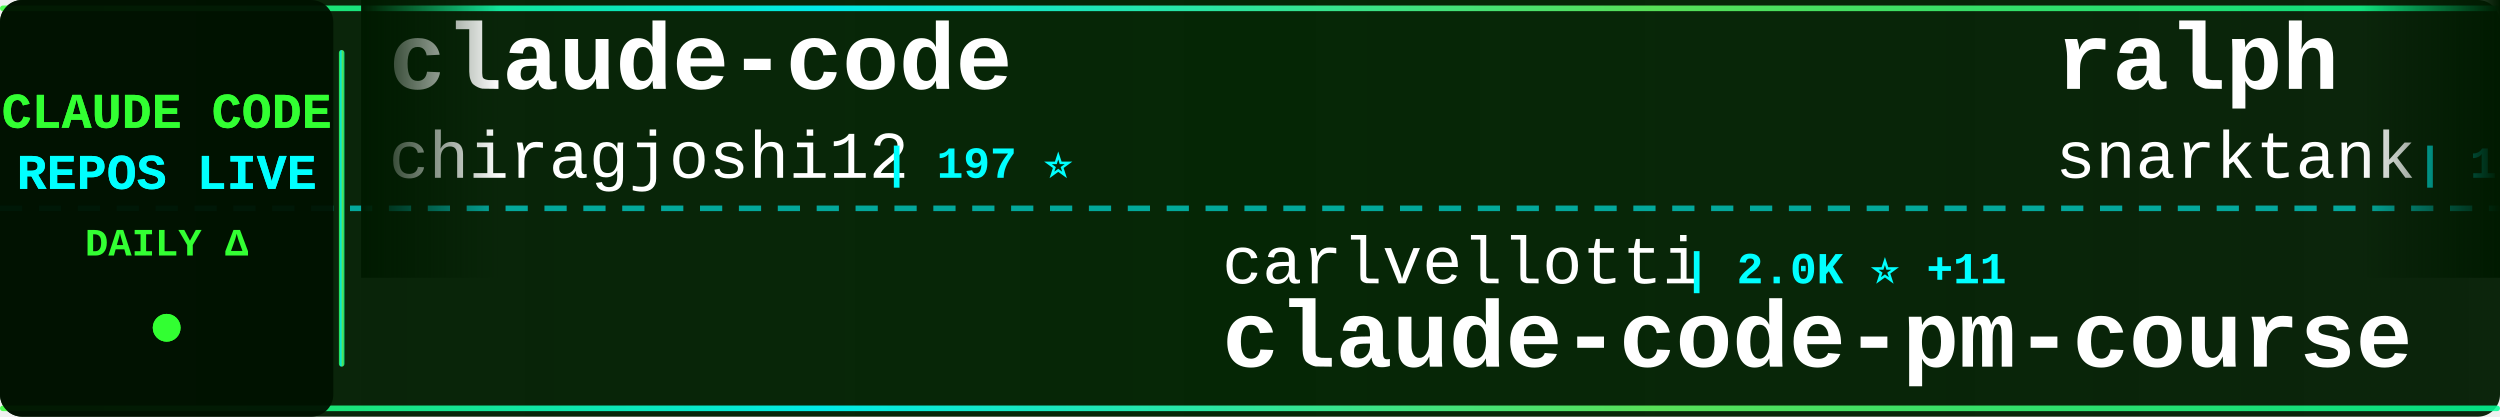
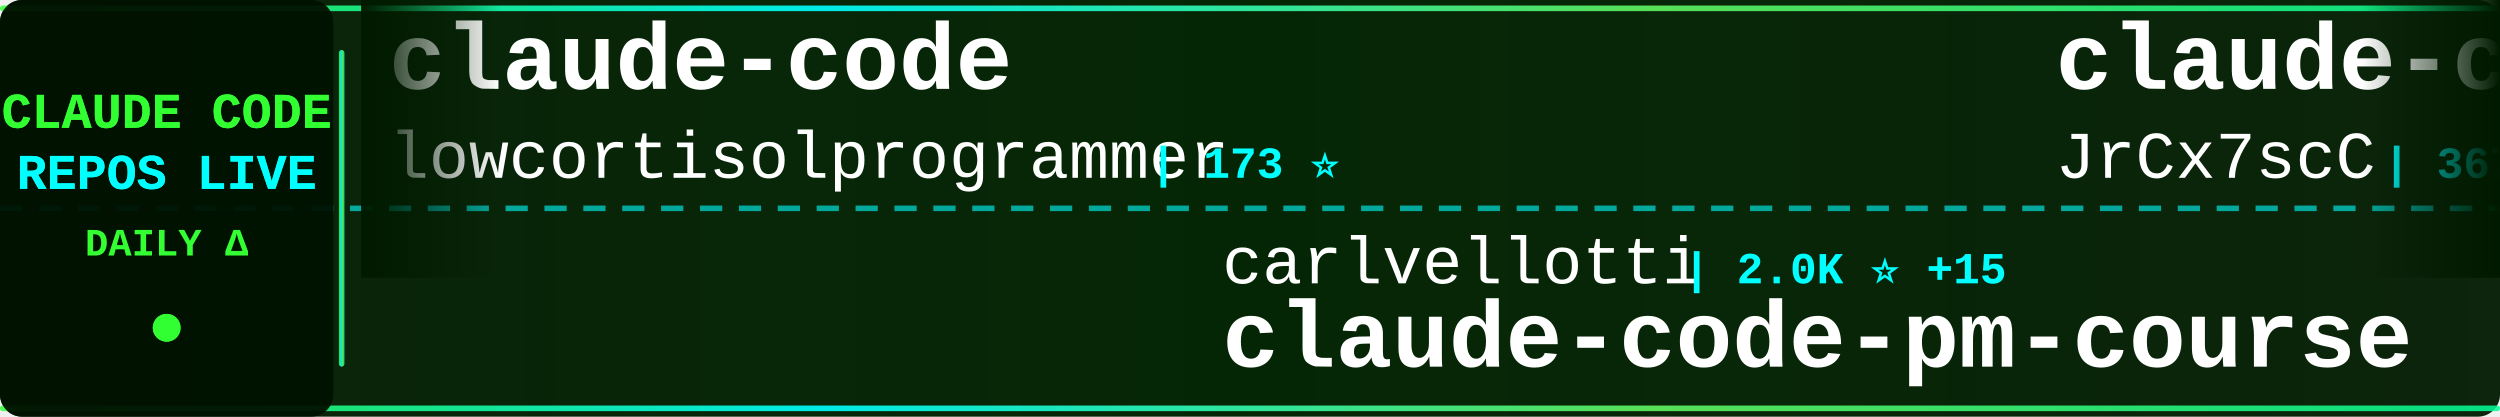
<svg xmlns="http://www.w3.org/2000/svg" width="900" height="150">
  <defs>
    <linearGradient id="tickerBg" x1="0%" y1="0%" x2="100%" y2="0%">
      <stop offset="0%" style="stop-color:#001a00;stop-opacity:0.95" />
      <stop offset="50%" style="stop-color:#002200;stop-opacity:0.98" />
      <stop offset="100%" style="stop-color:#001a00;stop-opacity:0.95" />
    </linearGradient>
    <linearGradient id="borderGrad" x1="0%" y1="0%" x2="100%" y2="0%">
      <stop offset="0%" style="stop-color:#33ff33;stop-opacity:0.85">
        <animate attributeName="stop-opacity" values="0.85;1;0.85" dur="2s" repeatCount="indefinite" />
      </stop>
      <stop offset="33%" style="stop-color:#00ffff;stop-opacity:0.9">
        <animate attributeName="stop-opacity" values="0.9;1;0.9" dur="2.2s" repeatCount="indefinite" />
      </stop>
      <stop offset="66%" style="stop-color:#66ff66;stop-opacity:0.85">
        <animate attributeName="stop-opacity" values="0.85;1;0.85" dur="1.8s" repeatCount="indefinite" />
      </stop>
      <stop offset="100%" style="stop-color:#00ff99;stop-opacity:0.85">
        <animate attributeName="stop-opacity" values="0.85;1;0.85" dur="2s" repeatCount="indefinite" />
      </stop>
    </linearGradient>
    <filter id="textGlow">
      <feGaussianBlur stdDeviation="0.1" result="coloredBlur" />
      <feMerge>
        <feMergeNode in="coloredBlur" />
        <feMergeNode in="SourceGraphic" />
      </feMerge>
    </filter>
    <filter id="metricGlow">
      <feGaussianBlur stdDeviation="0.2" result="coloredBlur" />
      <feMerge>
        <feMergeNode in="coloredBlur" />
        <feMergeNode in="SourceGraphic" />
      </feMerge>
    </filter>
    <linearGradient id="leftFade" x1="0%" y1="0%" x2="100%" y2="0%">
      <stop offset="0%" style="stop-color:#001a00;stop-opacity:1" />
      <stop offset="100%" style="stop-color:#001a00;stop-opacity:0" />
    </linearGradient>
    <linearGradient id="rightFade" x1="0%" y1="0%" x2="100%" y2="0%">
      <stop offset="0%" style="stop-color:#001a00;stop-opacity:0" />
      <stop offset="100%" style="stop-color:#001a00;stop-opacity:1" />
    </linearGradient>
  </defs>
  <rect width="900" height="150" fill="url(#tickerBg)" rx="8" />
  <rect x="0" y="2" width="900" height="2" fill="url(#borderGrad)" rx="1" />
  <rect x="0" y="146" width="900" height="2" fill="url(#borderGrad)" rx="1" />
  <line x1="0" y1="75" x2="900" y2="75" stroke="#00ffff" stroke-width="2" stroke-dasharray="8 6" opacity="0.6" />
  <rect x="0" y="0" width="120" height="150" fill="#001100" opacity="0.95" rx="8" />
  <text x="60" y="46" font-family="'Courier New', monospace" font-size="18" font-weight="bold" fill="#33ff33" text-anchor="middle" filter="url(#textGlow)">
    CLAUDE CODE
  </text>
  <text x="60" y="68" font-family="'Courier New', monospace" font-size="18" font-weight="bold" fill="#00ffff" text-anchor="middle" filter="url(#textGlow)">
    REPOS LIVE
  </text>
  <text x="60" y="92" font-family="'Courier New', monospace" font-size="14" font-weight="bold" fill="#33ff33" text-anchor="middle">
    DAILY Δ
  </text>
  <circle cx="60" cy="118" r="5" fill="#33ff33" filter="url(#metricGlow)">
    <animate attributeName="r" values="4;6;4" dur="1.5s" repeatCount="indefinite" />
    <animate attributeName="opacity" values="0.6;1;0.6" dur="1.5s" repeatCount="indefinite" />
  </circle>
  <rect x="122" y="18" width="2" height="114" fill="url(#borderGrad)" rx="1" />
  <clipPath id="tickerClip">
    <rect x="130" y="0" width="770" height="150" />
  </clipPath>
  <g clip-path="url(#tickerClip)">
    <g id="tickerItems">
      <animateTransform attributeName="transform" attributeType="XML" type="translate" from="0 0" to="-3000 0" dur="54s" repeatCount="indefinite" />
      <g transform="translate(0, 0)">
        <text x="140" y="32" font-family="'Courier New', monospace" font-size="34" font-weight="bold" fill="#ffffff">claude-code</text>
-         <text x="140" y="64" font-family="'Courier New', monospace" font-size="24" font-weight="normal" fill="#ffffff" opacity="1.0">chiragjoshi12</text>
-         <text x="318" y="64" font-family="'Courier New', monospace" font-size="16" font-weight="bold" fill="#00ffff"> | 197 ⭐</text>
+         <text x="140" y="64" font-family="'Courier New', monospace" font-size="24" font-weight="normal" fill="#ffffff" opacity="1.0">lowcortisolprogrammer</text>
+         <text x="414" y="64" font-family="'Courier New', monospace" font-size="16" font-weight="bold" fill="#00ffff"> | 173 ⭐</text>
      </g>
      <g transform="translate(300, 0)">
        <text x="140" y="102" font-family="'Courier New', monospace" font-size="24" font-weight="normal" fill="#ffffff" opacity="1.0">carlvellotti</text>
-         <text x="306" y="102" font-family="'Courier New', monospace" font-size="16" font-weight="bold" fill="#00ffff"> | 2.0K ⭐ +11</text>
+         <text x="306" y="102" font-family="'Courier New', monospace" font-size="16" font-weight="bold" fill="#00ffff"> | 2.0K ⭐ +15</text>
        <text x="140" y="132" font-family="'Courier New', monospace" font-size="34" font-weight="bold" fill="#ffffff">claude-code-pm-course</text>
      </g>
      <g transform="translate(600, 0)">
-         <text x="140" y="32" font-family="'Courier New', monospace" font-size="34" font-weight="bold" fill="#ffffff">ralph</text>
-         <text x="140" y="64" font-family="'Courier New', monospace" font-size="24" font-weight="normal" fill="#ffffff" opacity="1.0">snarktank</text>
-         <text x="270" y="64" font-family="'Courier New', monospace" font-size="16" font-weight="bold" fill="#00ffff"> | 18.9K ⭐ +61</text>
+         <text x="140" y="32" font-family="'Courier New', monospace" font-size="34" font-weight="bold" fill="#ffffff">claude-code-source</text>
+         <text x="140" y="64" font-family="'Courier New', monospace" font-size="24" font-weight="normal" fill="#ffffff" opacity="1.0">JrCx7scC</text>
+         <text x="258" y="64" font-family="'Courier New', monospace" font-size="16" font-weight="bold" fill="#00ffff"> | 367 ⭐</text>
      </g>
      <g transform="translate(900, 0)">
-         <text x="140" y="102" font-family="'Courier New', monospace" font-size="24" font-weight="normal" fill="#ffffff" opacity="1.0">disler</text>
-         <text x="234" y="102" font-family="'Courier New', monospace" font-size="16" font-weight="bold" fill="#00ffff"> | 3.7K ⭐ +5</text>
-         <text x="140" y="132" font-family="'Courier New', monospace" font-size="34" font-weight="bold" fill="#ffffff">claude-code-hooks-master...</text>
+         <text x="140" y="102" font-family="'Courier New', monospace" font-size="24" font-weight="normal" fill="#ffffff" opacity="1.0">fuergaosi233</text>
+         <text x="306" y="102" font-family="'Courier New', monospace" font-size="16" font-weight="bold" fill="#00ffff"> | 2.6K ⭐ +5</text>
+         <text x="140" y="132" font-family="'Courier New', monospace" font-size="34" font-weight="bold" fill="#ffffff">claude-code-proxy</text>
      </g>
      <g transform="translate(1200, 0)">
-         <text x="140" y="32" font-family="'Courier New', monospace" font-size="34" font-weight="bold" fill="#ffffff">everything-claude-code</text>
-         <text x="140" y="64" font-family="'Courier New', monospace" font-size="24" font-weight="normal" fill="#ffffff" opacity="1.0">affaan-m</text>
-         <text x="258" y="64" font-family="'Courier New', monospace" font-size="16" font-weight="bold" fill="#00ffff"> | 179.2K ⭐ +1.7K</text>
+         <text x="140" y="32" font-family="'Courier New', monospace" font-size="34" font-weight="bold" fill="#ffffff">claude-code-system-promp...</text>
+         <text x="140" y="64" font-family="'Courier New', monospace" font-size="24" font-weight="normal" fill="#ffffff" opacity="1.0">Piebald-AI</text>
+         <text x="282" y="64" font-family="'Courier New', monospace" font-size="16" font-weight="bold" fill="#00ffff"> | 10.1K ⭐ +28</text>
      </g>
      <g transform="translate(1500, 0)">
-         <text x="140" y="102" font-family="'Courier New', monospace" font-size="24" font-weight="normal" fill="#ffffff" opacity="1.0">shareAI-lab</text>
-         <text x="294" y="102" font-family="'Courier New', monospace" font-size="16" font-weight="bold" fill="#00ffff"> | 59.8K ⭐ +269</text>
-         <text x="140" y="132" font-family="'Courier New', monospace" font-size="34" font-weight="bold" fill="#ffffff">learn-claude-code</text>
+         <text x="140" y="102" font-family="'Courier New', monospace" font-size="24" font-weight="normal" fill="#ffffff" opacity="1.0">luyao618</text>
+         <text x="258" y="102" font-family="'Courier New', monospace" font-size="16" font-weight="bold" fill="#00ffff"> | 1.3K ⭐ +10</text>
+         <text x="140" y="132" font-family="'Courier New', monospace" font-size="34" font-weight="bold" fill="#ffffff">Claude-Code-Source-Study</text>
      </g>
      <g transform="translate(1800, 0)">
-         <text x="140" y="32" font-family="'Courier New', monospace" font-size="34" font-weight="bold" fill="#ffffff">claude-code-source-code-...</text>
-         <text x="140" y="64" font-family="'Courier New', monospace" font-size="24" font-weight="normal" fill="#ffffff" opacity="1.0">ghuntley</text>
-         <text x="258" y="64" font-family="'Courier New', monospace" font-size="16" font-weight="bold" fill="#00ffff"> | 976 ⭐ +1</text>
+         <text x="140" y="32" font-family="'Courier New', monospace" font-size="34" font-weight="bold" fill="#ffffff">claude-code</text>
+         <text x="140" y="64" font-family="'Courier New', monospace" font-size="24" font-weight="normal" fill="#ffffff" opacity="1.0">anthropics</text>
+         <text x="282" y="64" font-family="'Courier New', monospace" font-size="16" font-weight="bold" fill="#00ffff"> | 122.6K ⭐ +363</text>
      </g>
      <g transform="translate(2100, 0)">
-         <text x="140" y="102" font-family="'Courier New', monospace" font-size="24" font-weight="normal" fill="#ffffff" opacity="1.0">OneRedOak</text>
-         <text x="270" y="102" font-family="'Courier New', monospace" font-size="16" font-weight="bold" fill="#00ffff"> | 3.8K ⭐ +1</text>
-         <text x="140" y="132" font-family="'Courier New', monospace" font-size="34" font-weight="bold" fill="#ffffff">claude-code-workflows</text>
+         <text x="140" y="102" font-family="'Courier New', monospace" font-size="24" font-weight="normal" fill="#ffffff" opacity="1.0">farion1231</text>
+         <text x="282" y="102" font-family="'Courier New', monospace" font-size="16" font-weight="bold" fill="#00ffff"> | 67.2K ⭐ +1.3K</text>
+         <text x="140" y="132" font-family="'Courier New', monospace" font-size="34" font-weight="bold" fill="#ffffff">cc-switch</text>
      </g>
      <g transform="translate(2400, 0)">
-         <text x="140" y="32" font-family="'Courier New', monospace" font-size="34" font-weight="bold" fill="#ffffff">claude-code-webui</text>
-         <text x="140" y="64" font-family="'Courier New', monospace" font-size="24" font-weight="normal" fill="#ffffff" opacity="1.0">sugyan</text>
-         <text x="234" y="64" font-family="'Courier New', monospace" font-size="16" font-weight="bold" fill="#00ffff"> | 1.1K ⭐ +3</text>
+         <text x="140" y="32" font-family="'Courier New', monospace" font-size="34" font-weight="bold" fill="#ffffff">claude-code-ultimate-gui...</text>
+         <text x="140" y="64" font-family="'Courier New', monospace" font-size="24" font-weight="normal" fill="#ffffff" opacity="1.0">FlorianBruniaux</text>
+         <text x="342" y="64" font-family="'Courier New', monospace" font-size="16" font-weight="bold" fill="#00ffff"> | 4.3K ⭐ +19</text>
      </g>
      <g transform="translate(2700, 0)">
-         <text x="140" y="102" font-family="'Courier New', monospace" font-size="24" font-weight="normal" fill="#ffffff" opacity="1.0">lintsinghua</text>
-         <text x="294" y="102" font-family="'Courier New', monospace" font-size="16" font-weight="bold" fill="#00ffff"> | 3.2K ⭐ +25</text>
-         <text x="140" y="132" font-family="'Courier New', monospace" font-size="34" font-weight="bold" fill="#ffffff">claude-code-book</text>
+         <text x="140" y="102" font-family="'Courier New', monospace" font-size="24" font-weight="normal" fill="#ffffff" opacity="1.0">forrestchang</text>
+         <text x="306" y="102" font-family="'Courier New', monospace" font-size="16" font-weight="bold" fill="#00ffff"> | 125.1K ⭐ +1.7K</text>
+         <text x="140" y="132" font-family="'Courier New', monospace" font-size="34" font-weight="bold" fill="#ffffff">andrej-karpathy-skills</text>
      </g>
      <g transform="translate(3000, 0)">
        <text x="140" y="32" font-family="'Courier New', monospace" font-size="34" font-weight="bold" fill="#ffffff">claude-code</text>
-         <text x="140" y="64" font-family="'Courier New', monospace" font-size="24" font-weight="normal" fill="#ffffff" opacity="1.0">chiragjoshi12</text>
-         <text x="318" y="64" font-family="'Courier New', monospace" font-size="16" font-weight="bold" fill="#00ffff"> | 197 ⭐</text>
+         <text x="140" y="64" font-family="'Courier New', monospace" font-size="24" font-weight="normal" fill="#ffffff" opacity="1.0">lowcortisolprogrammer</text>
+         <text x="414" y="64" font-family="'Courier New', monospace" font-size="16" font-weight="bold" fill="#00ffff"> | 173 ⭐</text>
      </g>
      <g transform="translate(3300, 0)">
        <text x="140" y="102" font-family="'Courier New', monospace" font-size="24" font-weight="normal" fill="#ffffff" opacity="1.0">carlvellotti</text>
-         <text x="306" y="102" font-family="'Courier New', monospace" font-size="16" font-weight="bold" fill="#00ffff"> | 2.0K ⭐ +11</text>
+         <text x="306" y="102" font-family="'Courier New', monospace" font-size="16" font-weight="bold" fill="#00ffff"> | 2.0K ⭐ +15</text>
        <text x="140" y="132" font-family="'Courier New', monospace" font-size="34" font-weight="bold" fill="#ffffff">claude-code-pm-course</text>
      </g>
      <g transform="translate(3600, 0)">
-         <text x="140" y="32" font-family="'Courier New', monospace" font-size="34" font-weight="bold" fill="#ffffff">ralph</text>
-         <text x="140" y="64" font-family="'Courier New', monospace" font-size="24" font-weight="normal" fill="#ffffff" opacity="1.0">snarktank</text>
-         <text x="270" y="64" font-family="'Courier New', monospace" font-size="16" font-weight="bold" fill="#00ffff"> | 18.9K ⭐ +61</text>
+         <text x="140" y="32" font-family="'Courier New', monospace" font-size="34" font-weight="bold" fill="#ffffff">claude-code-source</text>
+         <text x="140" y="64" font-family="'Courier New', monospace" font-size="24" font-weight="normal" fill="#ffffff" opacity="1.0">JrCx7scC</text>
+         <text x="258" y="64" font-family="'Courier New', monospace" font-size="16" font-weight="bold" fill="#00ffff"> | 367 ⭐</text>
      </g>
      <g transform="translate(3900, 0)">
-         <text x="140" y="102" font-family="'Courier New', monospace" font-size="24" font-weight="normal" fill="#ffffff" opacity="1.0">disler</text>
-         <text x="234" y="102" font-family="'Courier New', monospace" font-size="16" font-weight="bold" fill="#00ffff"> | 3.7K ⭐ +5</text>
-         <text x="140" y="132" font-family="'Courier New', monospace" font-size="34" font-weight="bold" fill="#ffffff">claude-code-hooks-master...</text>
+         <text x="140" y="102" font-family="'Courier New', monospace" font-size="24" font-weight="normal" fill="#ffffff" opacity="1.0">fuergaosi233</text>
+         <text x="306" y="102" font-family="'Courier New', monospace" font-size="16" font-weight="bold" fill="#00ffff"> | 2.6K ⭐ +5</text>
+         <text x="140" y="132" font-family="'Courier New', monospace" font-size="34" font-weight="bold" fill="#ffffff">claude-code-proxy</text>
      </g>
    </g>
  </g>
  <rect x="130" y="0" width="50" height="100" fill="url(#leftFade)" />
  <rect x="850" y="0" width="50" height="100" fill="url(#rightFade)" />
</svg>
